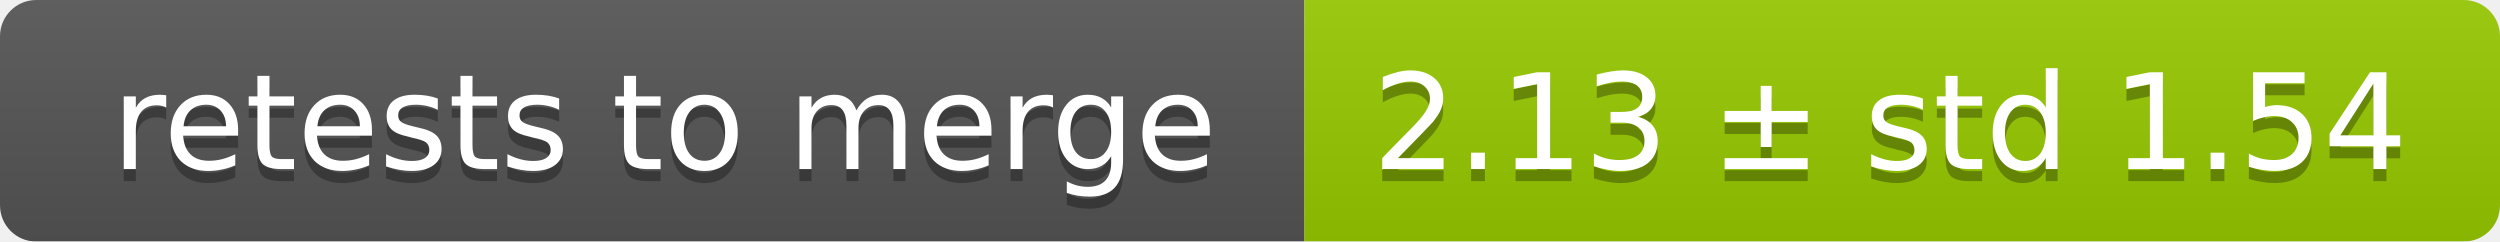
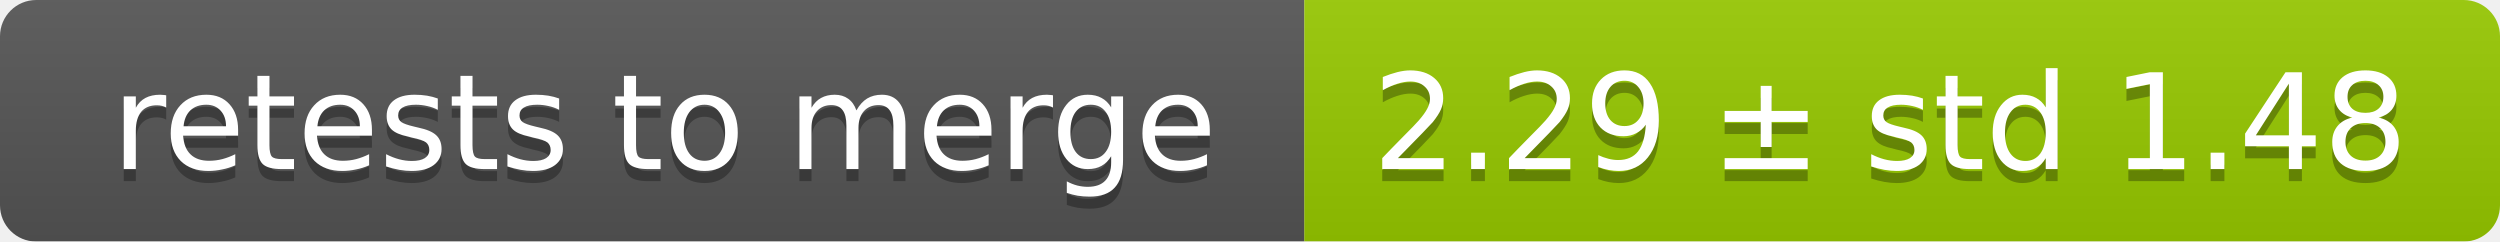
<svg xmlns="http://www.w3.org/2000/svg" width="207" height="20">
  <linearGradient id="smooth" x2="0" y2="100%">
    <stop offset="0" stop-color="#bbb" stop-opacity=".1" />
    <stop offset="1" stop-opacity=".1" />
  </linearGradient>
  <mask id="round">
    <rect width="207" height="20" rx="3" fill="#fff" />
  </mask>
  <g mask="url(#round)">
    <rect width="108" height="20" fill="#555" />
    <rect x="108" width="99" height="20" fill="#97ca00" />
    <rect width="207" height="20" fill="url(#smooth)" />
  </g>
  <g fill="#fff" text-anchor="middle" font-family="DejaVu Sans,Verdana,Geneva,sans-serif" font-size="11">
    <text x="55" y="15" fill="#010101" fill-opacity=".3">retests to merge</text>
    <text x="55" y="14">retests to merge</text>
-     <text x="156.5" y="15" fill="#010101" fill-opacity=".3">2.13 ± std 1.54</text>
-     <text x="156.5" y="14">2.13 ± std 1.54</text>
+     <text x="156.5" y="15" fill="#010101" fill-opacity=".3">2.29 ± std 1.48</text>
+     <text x="156.5" y="14">2.29 ± std 1.48</text>
  </g>
</svg>
